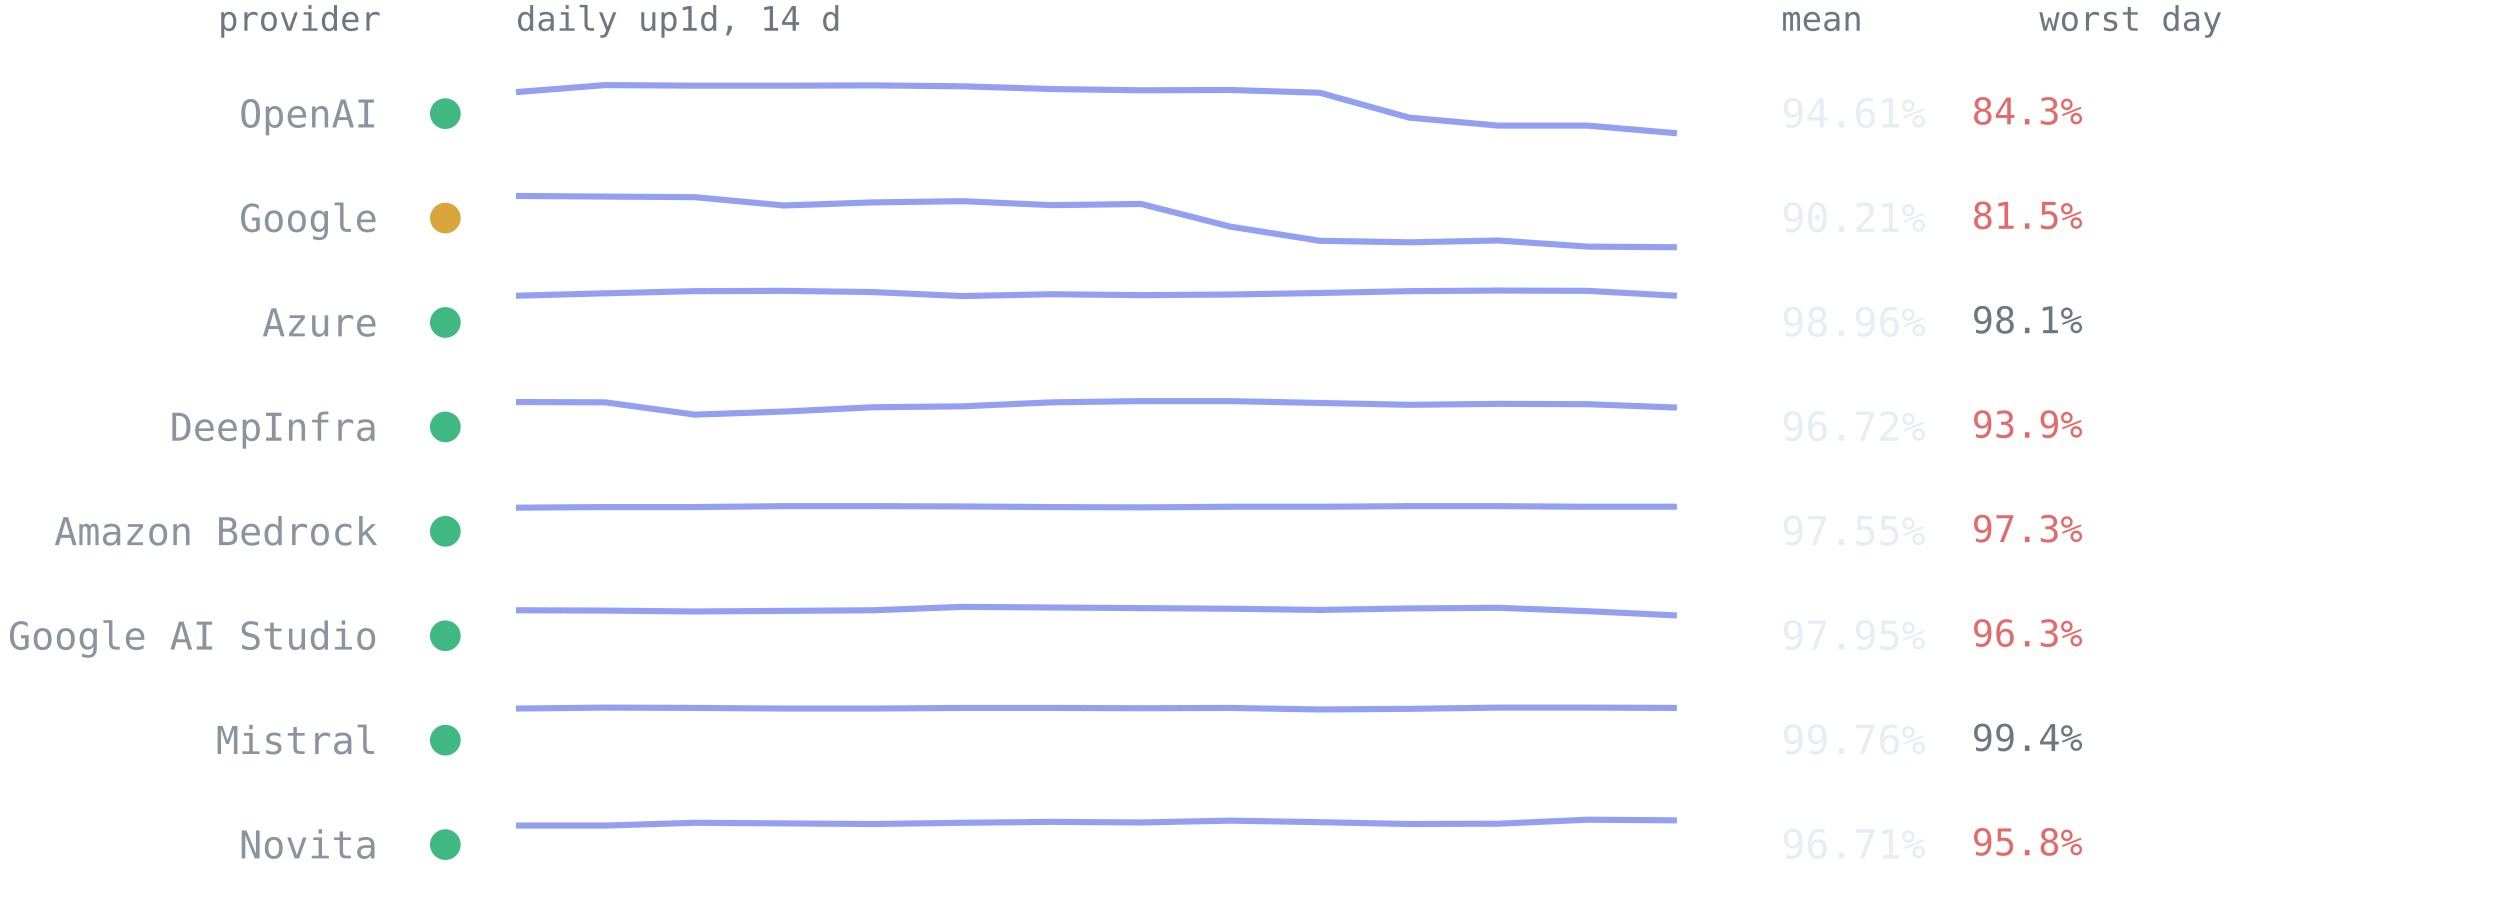
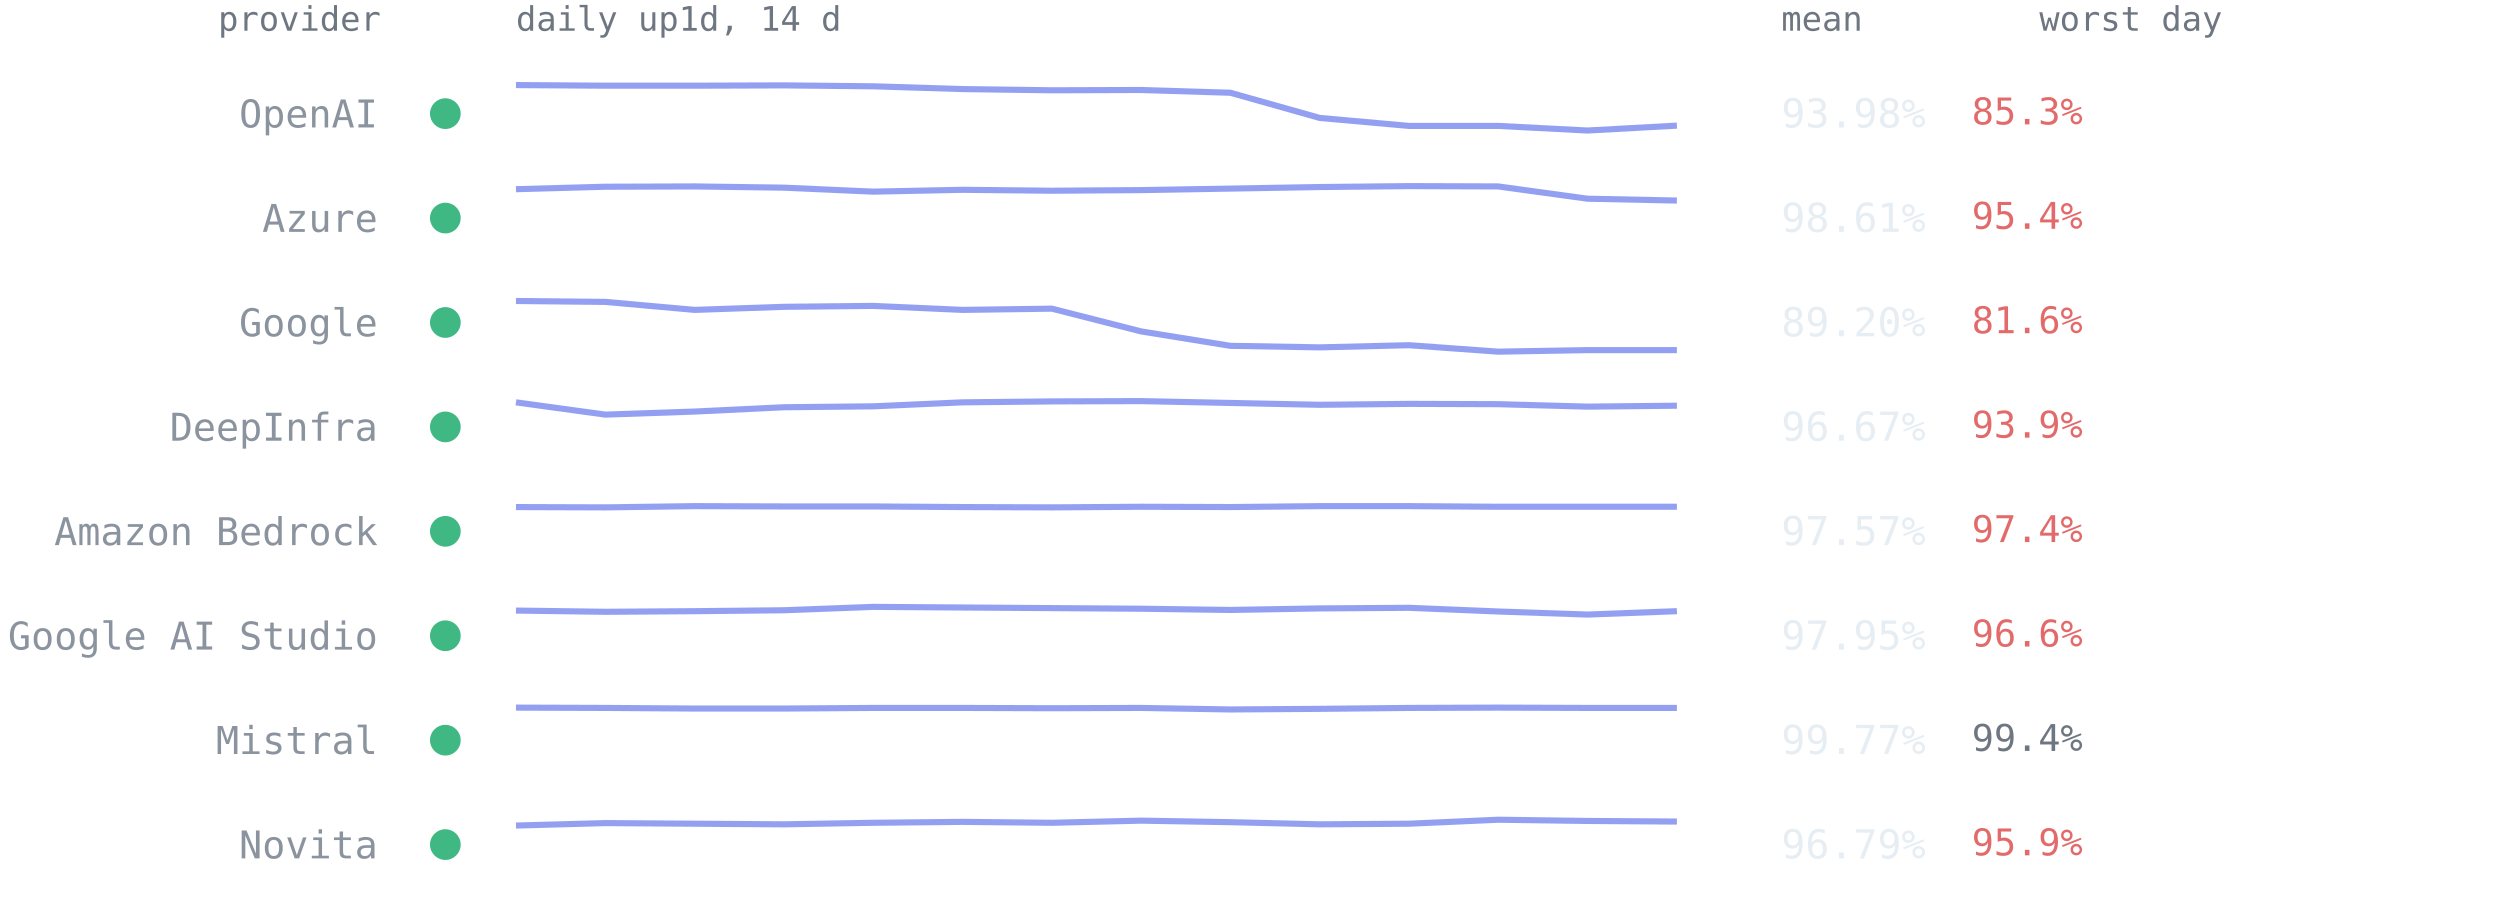
<svg xmlns="http://www.w3.org/2000/svg" viewBox="0 0 814 300" font-family="ui-monospace,SFMono-Regular,Menlo,Consolas,monospace" role="img" aria-label="Per-provider 14-day availability from up1d">
  <text x="124" y="10" text-anchor="end" style="font:11px ui-monospace,SFMono-Regular,Menlo,Consolas,monospace;fill:#6e7681">provider</text>
  <text x="168" y="10" style="font:11px ui-monospace,SFMono-Regular,Menlo,Consolas,monospace;fill:#6e7681">daily up1d, 14 d</text>
  <text x="580" y="10" style="font:11px ui-monospace,SFMono-Regular,Menlo,Consolas,monospace;fill:#6e7681">mean</text>
  <text x="664" y="10" style="font:11px ui-monospace,SFMono-Regular,Menlo,Consolas,monospace;fill:#6e7681">worst day</text>
  <circle cx="145" cy="37.0" r="5" fill="#3fb884" />
  <text x="123" y="41.5" text-anchor="end" style="font:12.5px ui-monospace,SFMono-Regular,Menlo,Consolas,monospace;fill:#8b949e">OpenAI</text>
-   <polyline points="168.0,30.0 197.1,27.7 226.2,27.9 255.2,27.9 284.3,27.8 313.4,28.1 342.5,29.0 371.5,29.4 400.6,29.3 429.7,30.2 458.8,38.3 487.8,40.9 516.9,40.9 546.0,43.4" fill="none" stroke="#93a0f2" stroke-width="2" stroke-linejoin="round" />
-   <text x="580" y="41.5" style="font:13px ui-monospace,SFMono-Regular,Menlo,Consolas,monospace;fill:#e6edf3">94.61%</text>
-   <text x="642" y="40.5" style="font:12px ui-monospace,SFMono-Regular,Menlo,Consolas,monospace;fill:#e36a6a">84.3%</text>
-   <circle cx="145" cy="71.0" r="5" fill="#d9a63e" />
-   <text x="123" y="75.5" text-anchor="end" style="font:12.5px ui-monospace,SFMono-Regular,Menlo,Consolas,monospace;fill:#8b949e">Google</text>
-   <polyline points="168.0,63.8 197.1,64.0 226.2,64.2 255.2,66.9 284.3,65.9 313.4,65.5 342.5,66.8 371.5,66.4 400.6,73.8 429.7,78.4 458.8,78.9 487.8,78.3 516.9,80.3 546.0,80.5" fill="none" stroke="#93a0f2" stroke-width="2" stroke-linejoin="round" />
-   <text x="580" y="75.5" style="font:13px ui-monospace,SFMono-Regular,Menlo,Consolas,monospace;fill:#e6edf3">90.21%</text>
-   <text x="642" y="74.5" style="font:12px ui-monospace,SFMono-Regular,Menlo,Consolas,monospace;fill:#e36a6a">81.5%</text>
+   <polyline points="168.0,27.7 197.1,27.9 226.2,27.9 255.2,27.8 284.3,28.1 313.4,29.0 342.5,29.4 371.5,29.3 400.6,30.2 429.7,38.4 458.8,41.0 487.8,41.0 516.9,42.5 546.0,40.9" fill="none" stroke="#93a0f2" stroke-width="2" stroke-linejoin="round" />
+   <text x="580" y="41.5" style="font:13px ui-monospace,SFMono-Regular,Menlo,Consolas,monospace;fill:#e6edf3">93.98%</text>
+   <text x="642" y="40.5" style="font:12px ui-monospace,SFMono-Regular,Menlo,Consolas,monospace;fill:#e36a6a">85.3%</text>
+   <circle cx="145" cy="71.0" r="5" fill="#3fb884" />
+   <text x="123" y="75.5" text-anchor="end" style="font:12.5px ui-monospace,SFMono-Regular,Menlo,Consolas,monospace;fill:#8b949e">Azure</text>
+   <polyline points="168.0,61.6 197.1,60.8 226.2,60.7 255.2,61.1 284.3,62.4 313.4,61.8 342.5,62.1 371.5,61.9 400.6,61.4 429.7,60.9 458.8,60.6 487.8,60.7 516.9,64.7 546.0,65.3" fill="none" stroke="#93a0f2" stroke-width="2" stroke-linejoin="round" />
+   <text x="580" y="75.5" style="font:13px ui-monospace,SFMono-Regular,Menlo,Consolas,monospace;fill:#e6edf3">98.61%</text>
+   <text x="642" y="74.5" style="font:12px ui-monospace,SFMono-Regular,Menlo,Consolas,monospace;fill:#e36a6a">95.4%</text>
  <circle cx="145" cy="105.0" r="5" fill="#3fb884" />
-   <text x="123" y="109.5" text-anchor="end" style="font:12.5px ui-monospace,SFMono-Regular,Menlo,Consolas,monospace;fill:#8b949e">Azure</text>
-   <polyline points="168.0,96.3 197.1,95.5 226.2,94.8 255.2,94.7 284.3,95.1 313.4,96.4 342.5,95.8 371.5,96.1 400.6,95.9 429.7,95.4 458.8,94.8 487.8,94.6 516.9,94.7 546.0,96.3" fill="none" stroke="#93a0f2" stroke-width="2" stroke-linejoin="round" />
-   <text x="580" y="109.5" style="font:13px ui-monospace,SFMono-Regular,Menlo,Consolas,monospace;fill:#e6edf3">98.96%</text>
-   <text x="642" y="108.5" style="font:12px ui-monospace,SFMono-Regular,Menlo,Consolas,monospace;fill:#6e7681">98.1%</text>
+   <text x="123" y="109.5" text-anchor="end" style="font:12.5px ui-monospace,SFMono-Regular,Menlo,Consolas,monospace;fill:#8b949e">Google</text>
+   <polyline points="168.0,98.0 197.1,98.3 226.2,100.9 255.2,99.9 284.3,99.6 313.4,100.9 342.5,100.5 371.5,107.9 400.6,112.6 429.7,113.1 458.8,112.4 487.8,114.5 516.9,114.0 546.0,114.0" fill="none" stroke="#93a0f2" stroke-width="2" stroke-linejoin="round" />
+   <text x="580" y="109.5" style="font:13px ui-monospace,SFMono-Regular,Menlo,Consolas,monospace;fill:#e6edf3">89.20%</text>
+   <text x="642" y="108.5" style="font:12px ui-monospace,SFMono-Regular,Menlo,Consolas,monospace;fill:#e36a6a">81.6%</text>
  <circle cx="145" cy="139.0" r="5" fill="#3fb884" />
  <text x="123" y="143.5" text-anchor="end" style="font:12.5px ui-monospace,SFMono-Regular,Menlo,Consolas,monospace;fill:#8b949e">DeepInfra</text>
-   <polyline points="168.0,130.9 197.1,131.0 226.2,135.0 255.2,134.0 284.3,132.6 313.4,132.3 342.5,131.0 371.5,130.6 400.6,130.6 429.7,131.2 458.8,131.8 487.8,131.5 516.9,131.6 546.0,132.7" fill="none" stroke="#93a0f2" stroke-width="2" stroke-linejoin="round" />
-   <text x="580" y="143.5" style="font:13px ui-monospace,SFMono-Regular,Menlo,Consolas,monospace;fill:#e6edf3">96.72%</text>
+   <polyline points="168.0,131.0 197.1,135.0 226.2,134.0 255.2,132.6 284.3,132.3 313.4,131.0 342.5,130.7 371.5,130.6 400.6,131.2 429.7,131.8 458.8,131.5 487.8,131.6 516.9,132.4 546.0,132.1" fill="none" stroke="#93a0f2" stroke-width="2" stroke-linejoin="round" />
+   <text x="580" y="143.5" style="font:13px ui-monospace,SFMono-Regular,Menlo,Consolas,monospace;fill:#e6edf3">96.67%</text>
  <text x="642" y="142.5" style="font:12px ui-monospace,SFMono-Regular,Menlo,Consolas,monospace;fill:#e36a6a">93.9%</text>
  <circle cx="145" cy="173.0" r="5" fill="#3fb884" />
  <text x="123" y="177.5" text-anchor="end" style="font:12.5px ui-monospace,SFMono-Regular,Menlo,Consolas,monospace;fill:#8b949e">Amazon Bedrock</text>
-   <polyline points="168.0,165.3 197.1,165.1 226.2,165.1 255.2,164.8 284.3,164.8 313.4,164.9 342.5,165.1 371.5,165.2 400.6,165.0 429.7,165.0 458.8,164.8 487.8,164.8 516.9,165.0 546.0,165.0" fill="none" stroke="#93a0f2" stroke-width="2" stroke-linejoin="round" />
-   <text x="580" y="177.5" style="font:13px ui-monospace,SFMono-Regular,Menlo,Consolas,monospace;fill:#e6edf3">97.55%</text>
-   <text x="642" y="176.5" style="font:12px ui-monospace,SFMono-Regular,Menlo,Consolas,monospace;fill:#e36a6a">97.3%</text>
+   <polyline points="168.0,165.1 197.1,165.2 226.2,164.8 255.2,164.9 284.3,164.9 313.4,165.1 342.5,165.2 371.5,165.0 400.6,165.1 429.7,164.8 458.8,164.8 487.8,165.0 516.9,165.0 546.0,165.0" fill="none" stroke="#93a0f2" stroke-width="2" stroke-linejoin="round" />
+   <text x="580" y="177.5" style="font:13px ui-monospace,SFMono-Regular,Menlo,Consolas,monospace;fill:#e6edf3">97.57%</text>
+   <text x="642" y="176.5" style="font:12px ui-monospace,SFMono-Regular,Menlo,Consolas,monospace;fill:#e36a6a">97.4%</text>
  <circle cx="145" cy="207.0" r="5" fill="#3fb884" />
  <text x="123" y="211.5" text-anchor="end" style="font:12.5px ui-monospace,SFMono-Regular,Menlo,Consolas,monospace;fill:#8b949e">Google AI Studio</text>
-   <polyline points="168.0,198.7 197.1,198.8 226.2,199.1 255.2,198.9 284.3,198.7 313.4,197.6 342.5,197.8 371.5,198.0 400.6,198.2 429.7,198.6 458.8,198.1 487.8,197.9 516.9,199.0 546.0,200.4" fill="none" stroke="#93a0f2" stroke-width="2" stroke-linejoin="round" />
+   <polyline points="168.0,198.8 197.1,199.2 226.2,199.0 255.2,198.7 284.3,197.6 313.4,197.8 342.5,198.0 371.5,198.2 400.6,198.6 429.7,198.1 458.8,197.9 487.8,199.1 516.9,200.1 546.0,199.0" fill="none" stroke="#93a0f2" stroke-width="2" stroke-linejoin="round" />
  <text x="580" y="211.5" style="font:13px ui-monospace,SFMono-Regular,Menlo,Consolas,monospace;fill:#e6edf3">97.95%</text>
-   <text x="642" y="210.5" style="font:12px ui-monospace,SFMono-Regular,Menlo,Consolas,monospace;fill:#e36a6a">96.3%</text>
+   <text x="642" y="210.5" style="font:12px ui-monospace,SFMono-Regular,Menlo,Consolas,monospace;fill:#e36a6a">96.6%</text>
  <circle cx="145" cy="241.0" r="5" fill="#3fb884" />
  <text x="123" y="245.5" text-anchor="end" style="font:12.5px ui-monospace,SFMono-Regular,Menlo,Consolas,monospace;fill:#8b949e">Mistral</text>
-   <polyline points="168.0,230.7 197.1,230.4 226.2,230.5 255.2,230.7 284.3,230.7 313.4,230.5 342.5,230.5 371.5,230.6 400.6,230.5 429.7,231.0 458.8,230.8 487.8,230.4 516.9,230.4 546.0,230.5" fill="none" stroke="#93a0f2" stroke-width="2" stroke-linejoin="round" />
-   <text x="580" y="245.5" style="font:13px ui-monospace,SFMono-Regular,Menlo,Consolas,monospace;fill:#e6edf3">99.76%</text>
+   <polyline points="168.0,230.4 197.1,230.5 226.2,230.7 255.2,230.7 284.3,230.5 313.4,230.5 342.5,230.6 371.5,230.5 400.6,231.0 429.7,230.8 458.8,230.5 487.8,230.4 516.9,230.5 546.0,230.5" fill="none" stroke="#93a0f2" stroke-width="2" stroke-linejoin="round" />
+   <text x="580" y="245.5" style="font:13px ui-monospace,SFMono-Regular,Menlo,Consolas,monospace;fill:#e6edf3">99.77%</text>
  <text x="642" y="244.5" style="font:12px ui-monospace,SFMono-Regular,Menlo,Consolas,monospace;fill:#6e7681">99.4%</text>
  <circle cx="145" cy="275.0" r="5" fill="#3fb884" />
  <text x="123" y="279.5" text-anchor="end" style="font:12.5px ui-monospace,SFMono-Regular,Menlo,Consolas,monospace;fill:#8b949e">Novita</text>
-   <polyline points="168.0,268.8 197.1,268.8 226.2,267.9 255.2,268.1 284.3,268.3 313.4,267.9 342.5,267.6 371.5,267.8 400.6,267.2 429.7,267.7 458.8,268.3 487.8,268.2 516.9,266.9 546.0,267.1" fill="none" stroke="#93a0f2" stroke-width="2" stroke-linejoin="round" />
-   <text x="580" y="279.5" style="font:13px ui-monospace,SFMono-Regular,Menlo,Consolas,monospace;fill:#e6edf3">96.71%</text>
-   <text x="642" y="278.5" style="font:12px ui-monospace,SFMono-Regular,Menlo,Consolas,monospace;fill:#e36a6a">95.8%</text>
+   <polyline points="168.0,268.8 197.1,268.0 226.2,268.2 255.2,268.4 284.3,267.9 313.4,267.6 342.5,267.9 371.5,267.2 400.6,267.7 429.7,268.4 458.8,268.2 487.8,266.9 516.9,267.3 546.0,267.5" fill="none" stroke="#93a0f2" stroke-width="2" stroke-linejoin="round" />
+   <text x="580" y="279.5" style="font:13px ui-monospace,SFMono-Regular,Menlo,Consolas,monospace;fill:#e6edf3">96.79%</text>
+   <text x="642" y="278.5" style="font:12px ui-monospace,SFMono-Regular,Menlo,Consolas,monospace;fill:#e36a6a">95.9%</text>
</svg>
